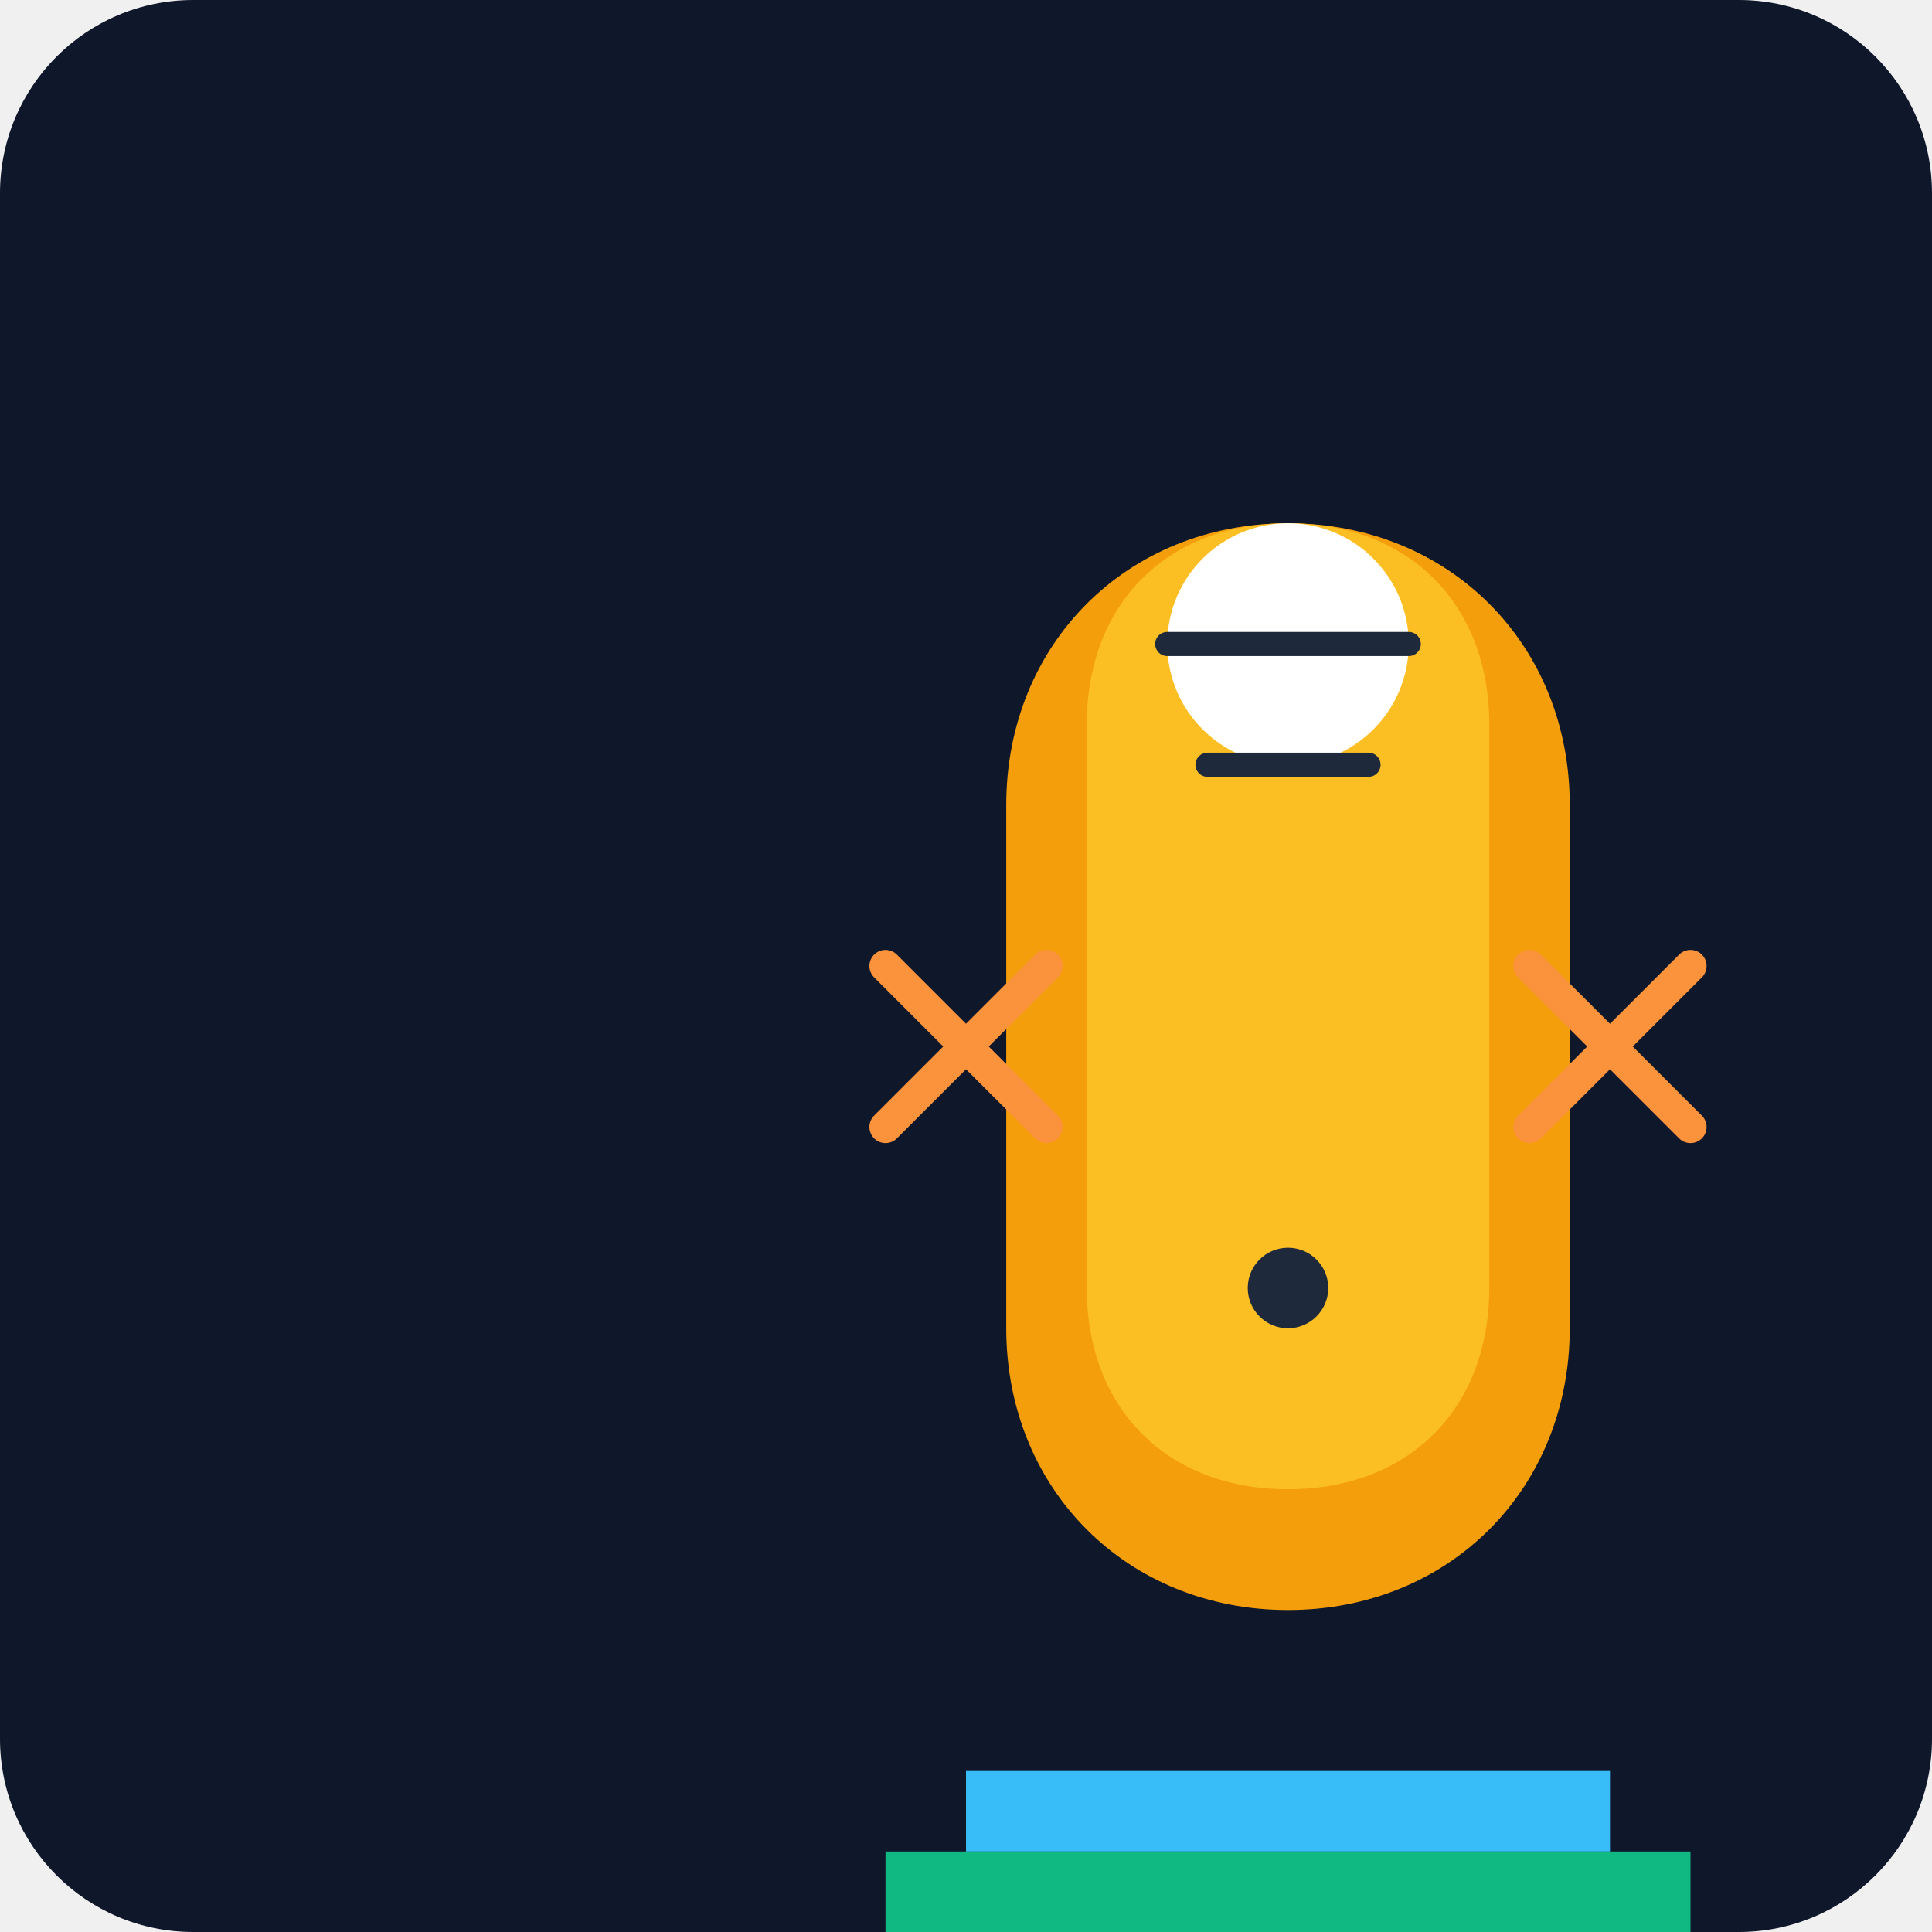
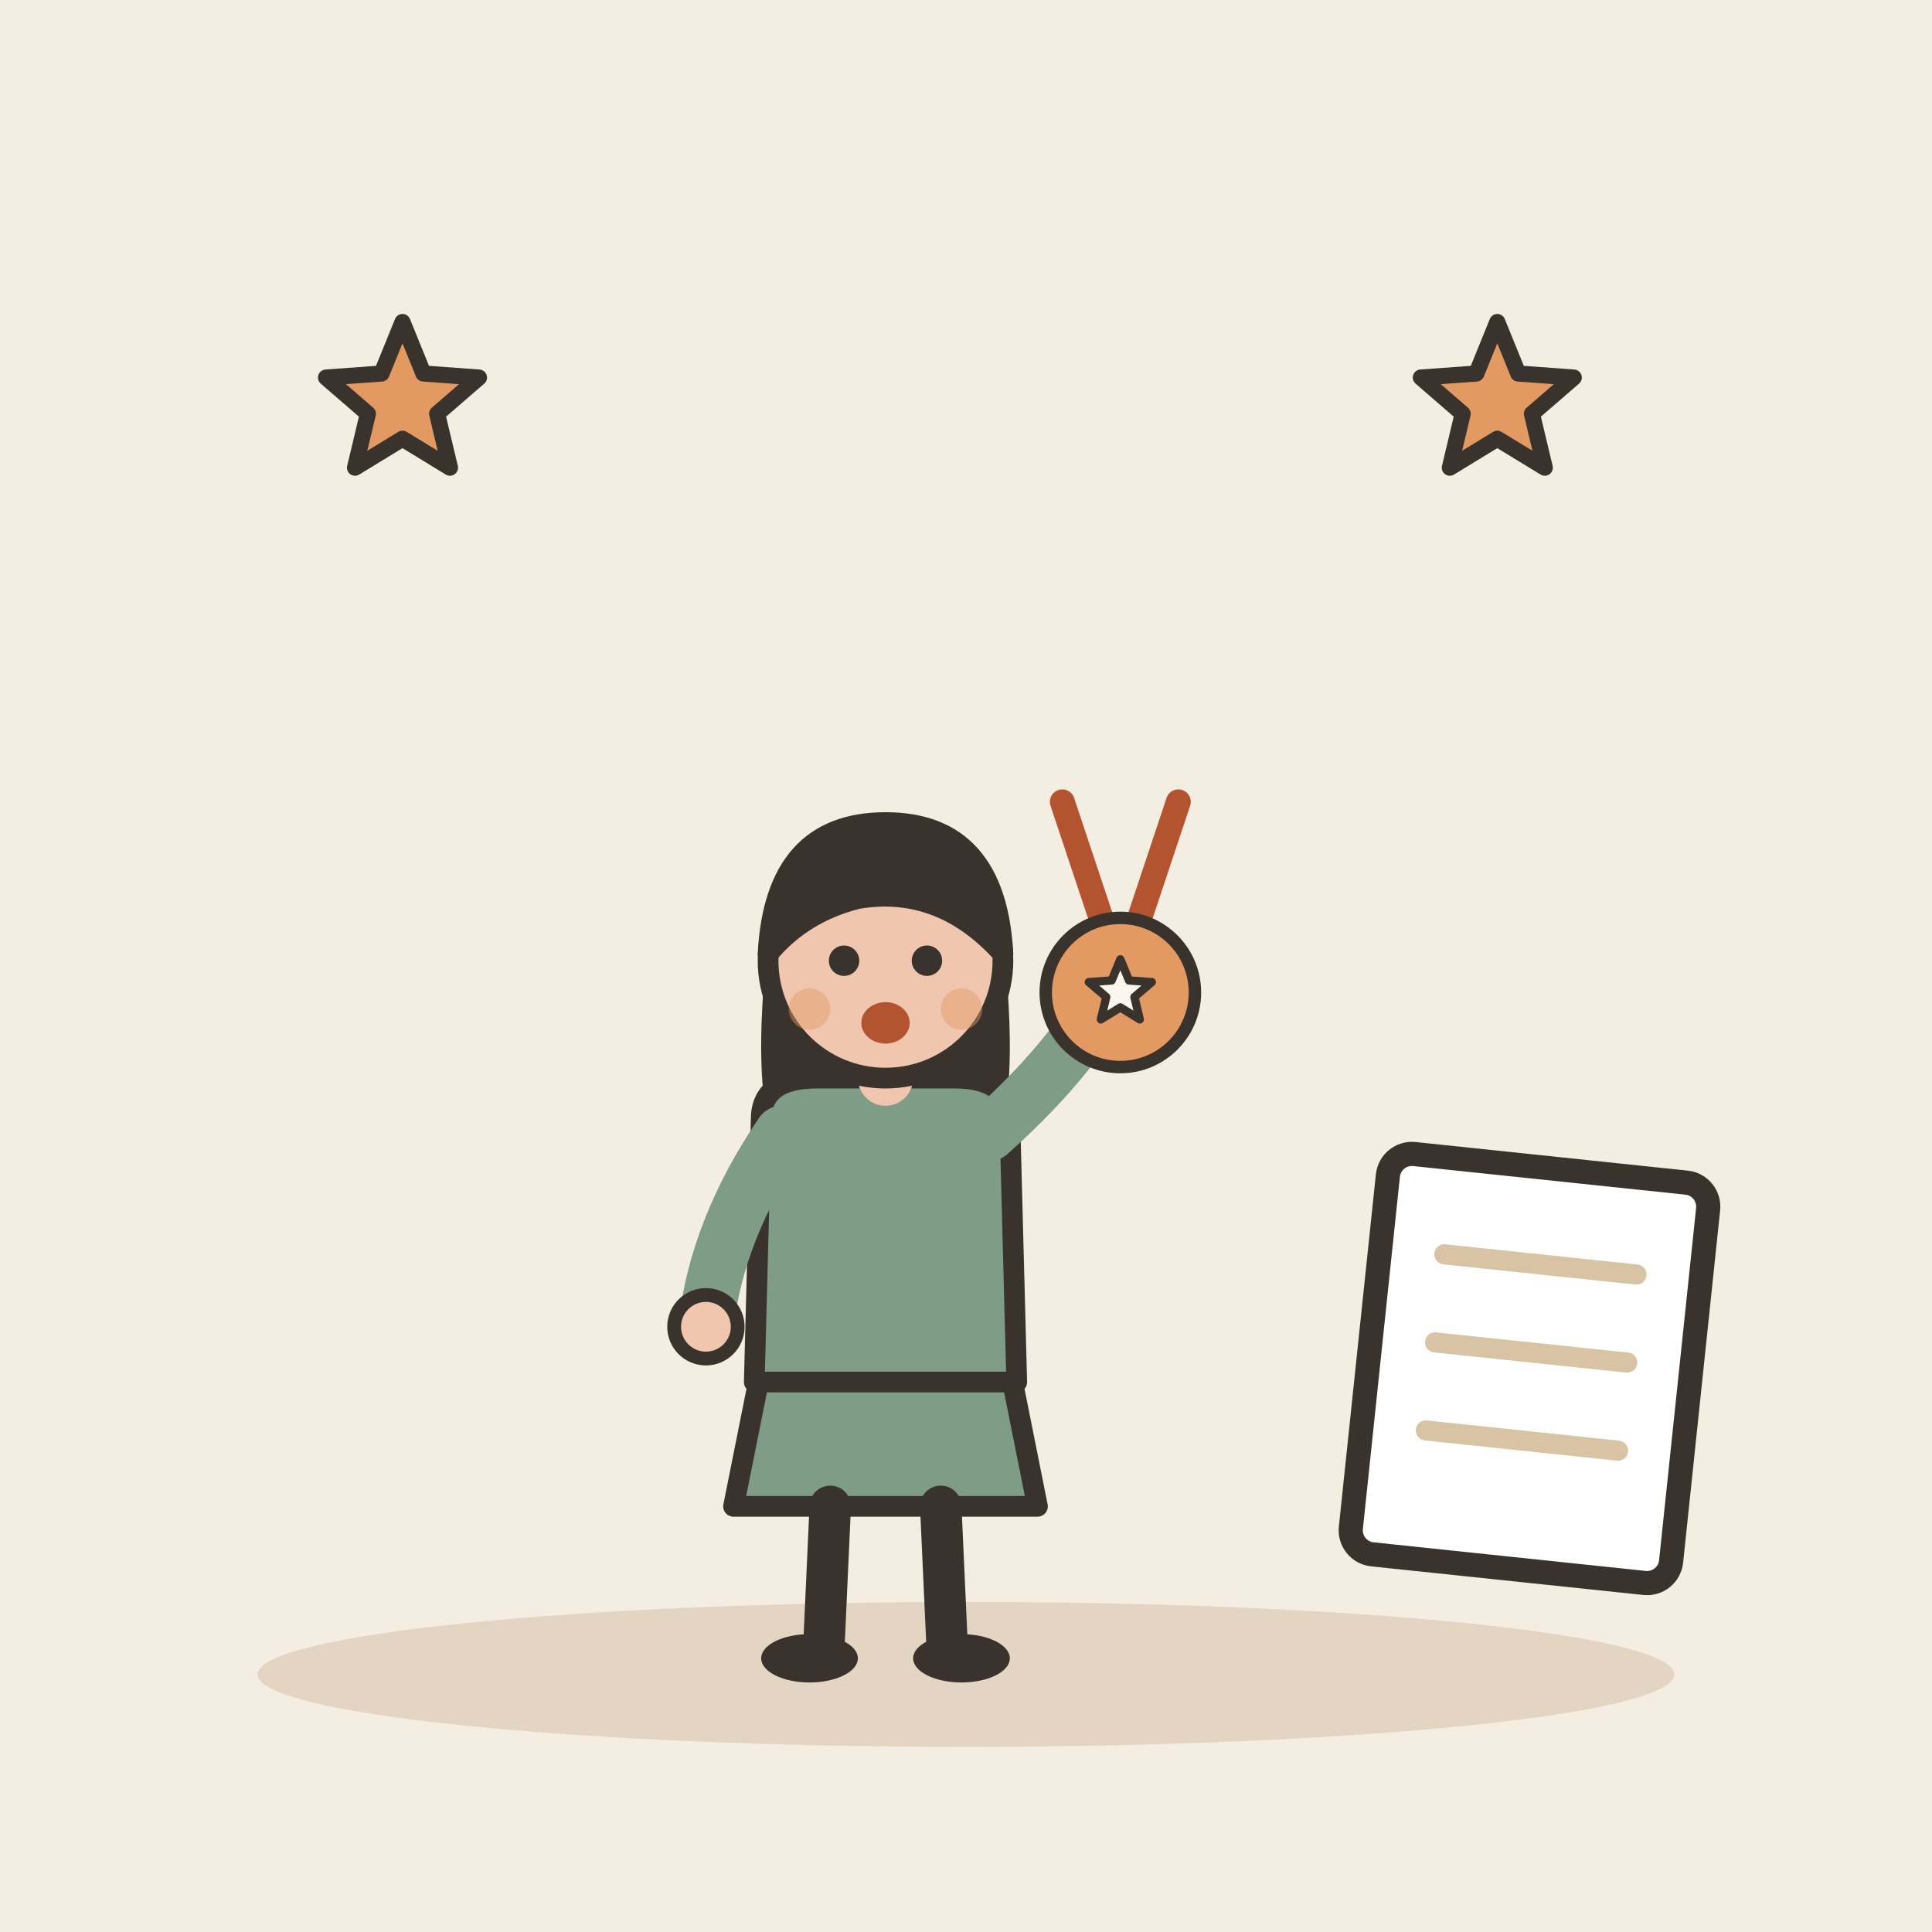
- <svg xmlns="http://www.w3.org/2000/svg" viewBox="0 0 240 240">
-   <defs>
-     <linearGradient id="bg" x1="0" y1="0" x2="0" y2="240">
-       <stop offset="0%" stop-color="#0f172a" />
-       <stop offset="100%" stop-color="#1e293b" />
-     </linearGradient>
-   </defs>
-   <rect width="240" height="240" rx="24" fill="url(#bg)" />
-   <g transform="translate(40, 40)">
-     <path d="M120 160c-20 0-35-15-35-35V60c0-20 15-35 35-35s35 15 35 35v65c0 20-15 35-35 35z" fill="#f59e0b" />
-     <path d="M120 25c15 0 25 10 25 25v70c0 15-10 25-25 25s-25-10-25-25V50c0-15 10-25 25-25z" fill="#fbbf24" />
-     <circle cx="120" cy="40" r="15" fill="#fff" />
-     <path d="M105 40h30M110 55h20" stroke="#1e293b" stroke-width="3" stroke-linecap="round" />
-     <path d="M80 180h80v10H80z" fill="#38bdf8" />
-     <path d="M70 190h100v10H70z" fill="#10b981" />
-     <path d="M60 200h120v10H60z" fill="#ec4899" />
-     <path d="M150 100l20-20m-20 0l20 20" stroke="#fb923c" stroke-width="4" stroke-linecap="round" />
-     <path d="M90 100l-20-20m20 0l-20 20" stroke="#fb923c" stroke-width="4" stroke-linecap="round" />
-     <circle cx="120" cy="120" r="5" fill="#1e293b" />
+ <svg xmlns="http://www.w3.org/2000/svg" viewBox="0 0 240 240" data-style="editorial">
+   <rect width="240" height="240" fill="#F4EDE2" />
+   <ellipse cx="120" cy="208" rx="88" ry="9" fill="#E3D5C1" />
+   <g transform="translate(110 206) scale(0.858 0.858)">
+     <path d="M-18 -42L-22 -22L22 -22L18 -42Z" fill="#7E9C86" stroke="#3A332D" stroke-width="3" stroke-linecap="round" stroke-linejoin="round" />
+     <path d="M-8 -22L-9 0" stroke="#3A332D" stroke-width="6" stroke-linecap="round" fill="none" />
+     <path d="M8 -22L9 0" stroke="#3A332D" stroke-width="6" stroke-linecap="round" fill="none" />
+     <ellipse cx="-11" cy="0" rx="7" ry="3.5" fill="#3A332D" />
+     <ellipse cx="11" cy="0" rx="7" ry="3.5" fill="#3A332D" />
+     <path d="M-17 -104Q-20 -78 -14 -70L-6 -78L6 -78L14 -70Q20 -78 17 -104Z" fill="#3A332D" />
+     <path d="M-18 -78Q-18 -84 -10 -84L10 -84Q18 -84 18 -78L19 -40L-19 -40Z" fill="#7E9C86" stroke="#3A332D" stroke-width="3" stroke-linecap="round" stroke-linejoin="round" />
+     <path d="M-15 -76Q-24.5 -62 -26 -48" fill="none" stroke="#7E9C86" stroke-width="8" stroke-linecap="round" stroke-linejoin="round" />
+     <circle cx="-26" cy="-48" r="4.6" fill="#F0C7AE" stroke="#3A332D" stroke-linecap="round" stroke-linejoin="round" stroke-width="2" />
+     <path d="M15 -76Q28.5 -88 34 -100" fill="none" stroke="#7E9C86" stroke-width="8" stroke-linecap="round" stroke-linejoin="round" />
+     <circle cx="34" cy="-100" r="4.6" fill="#F0C7AE" stroke="#3A332D" stroke-linecap="round" stroke-linejoin="round" stroke-width="2" />
+     <path d="M0 -84L0 -88" stroke="#F0C7AE" stroke-width="8" stroke-linecap="round" fill="none" />
+     <circle cx="0" cy="-101" r="17" fill="#F0C7AE" stroke="#3A332D" stroke-width="3" stroke-linecap="round" stroke-linejoin="round" />
+     <path d="M-17 -102Q-16 -121 0 -121Q16 -121 17 -102Q8 -112 -4 -110Q-12 -108 -17 -102Z" fill="#3A332D" stroke="#3A332D" stroke-width="3" stroke-linecap="round" stroke-linejoin="round" />
+     <circle cx="-6" cy="-101" r="2.2" fill="#3A332D" />
+     <circle cx="6" cy="-101" r="2.2" fill="#3A332D" />
+     <ellipse cx="0" cy="-92" rx="3.5" ry="3" fill="#B4532F" />
+     <circle cx="-11" cy="-94" r="3" fill="#E39A62" opacity="0.45" />
+     <circle cx="11" cy="-94" r="3" fill="#E39A62" opacity="0.45" />
+     <g transform="translate(34 -100) scale(0.6 0.6)">
+       <path d="M-14 -40L-4 -10M14 -40L4 -10" fill="none" stroke="#B4532F" stroke-width="6" stroke-linecap="round" stroke-linejoin="round" />
+       <circle cx="0" cy="6" r="18" fill="#E39A62" stroke="#3A332D" stroke-width="3" stroke-linecap="round" stroke-linejoin="round" />
+       <path d="M0.0 -2.0L2.1 3.1L7.6 3.5L3.4 7.1L4.7 12.5L0.0 9.6L-4.7 12.5L-3.4 7.1L-7.6 3.5L-2.1 3.1Z" fill="#FBF6EE" stroke="#3A332D" stroke-width="2" stroke-linecap="round" stroke-linejoin="round" />
+     </g>
+   </g>
+   <path d="M50.0 40.0L52.6 46.4L59.5 46.9L54.3 51.4L55.9 58.1L50.0 54.5L44.1 58.1L45.7 51.4L40.5 46.9L47.4 46.4Z" fill="#E39A62" stroke="#3A332D" stroke-width="2" stroke-linecap="round" stroke-linejoin="round" />
+   <path d="M186.0 40.0L188.6 46.4L195.5 46.9L190.3 51.4L191.9 58.1L186.0 54.5L180.1 58.1L181.7 51.4L176.5 46.9L183.4 46.4Z" fill="#E39A62" stroke="#3A332D" stroke-width="2" stroke-linecap="round" stroke-linejoin="round" />
+   <g transform="translate(190 170) rotate(6)">
+     <rect x="-20" y="-25" width="40" height="50" rx="3" fill="#FFFFFF" stroke="#3A332D" stroke-width="3" stroke-linecap="round" stroke-linejoin="round" />
+     <path d="M-12 -13L12 -13" stroke="#D8C3A5" stroke-width="2.5" stroke-linecap="round" fill="none" />
+     <path d="M-12 -2L12 -2" stroke="#D8C3A5" stroke-width="2.5" stroke-linecap="round" fill="none" />
+     <path d="M-12 9L12 9" stroke="#D8C3A5" stroke-width="2.5" stroke-linecap="round" fill="none" />
  </g>
</svg>
